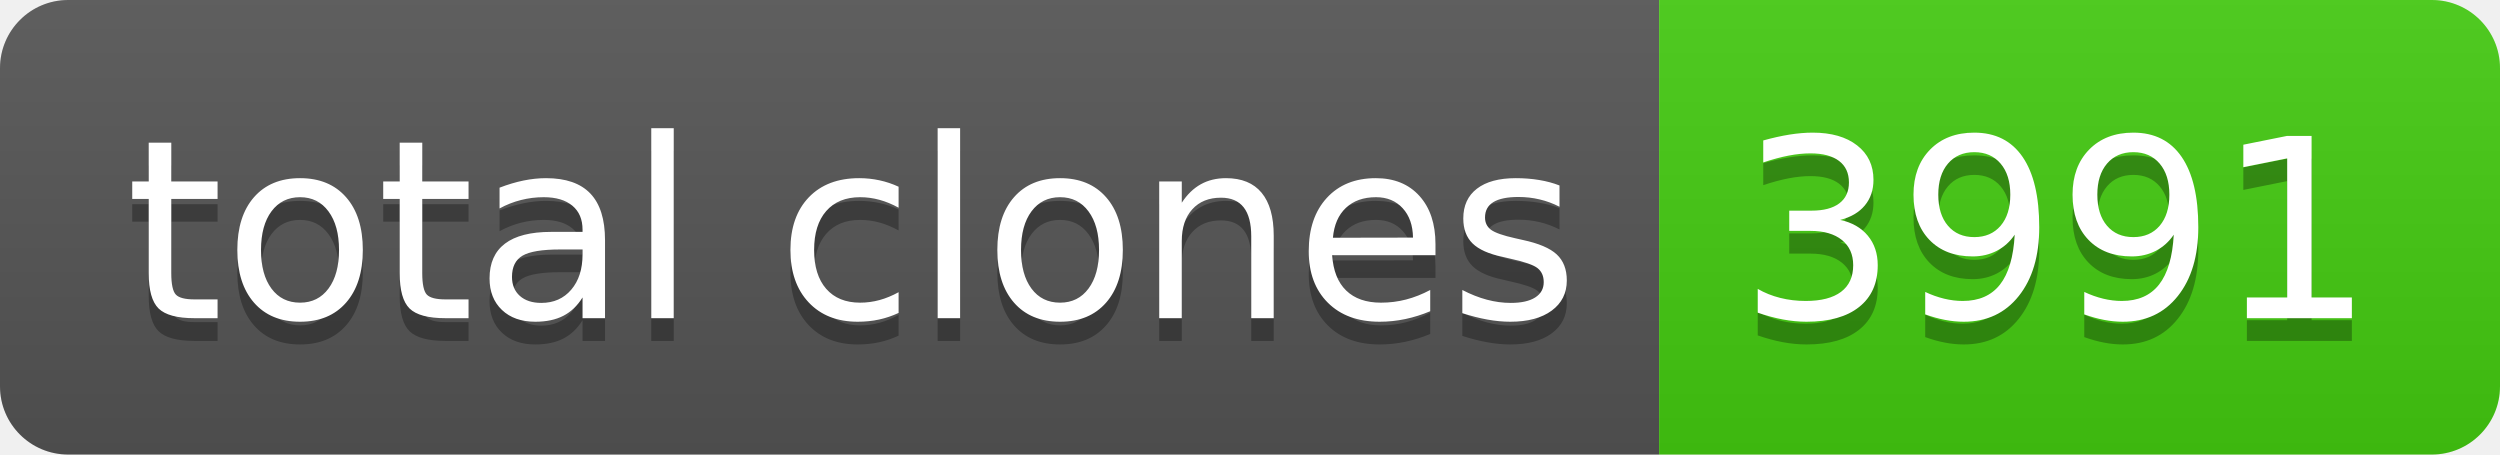
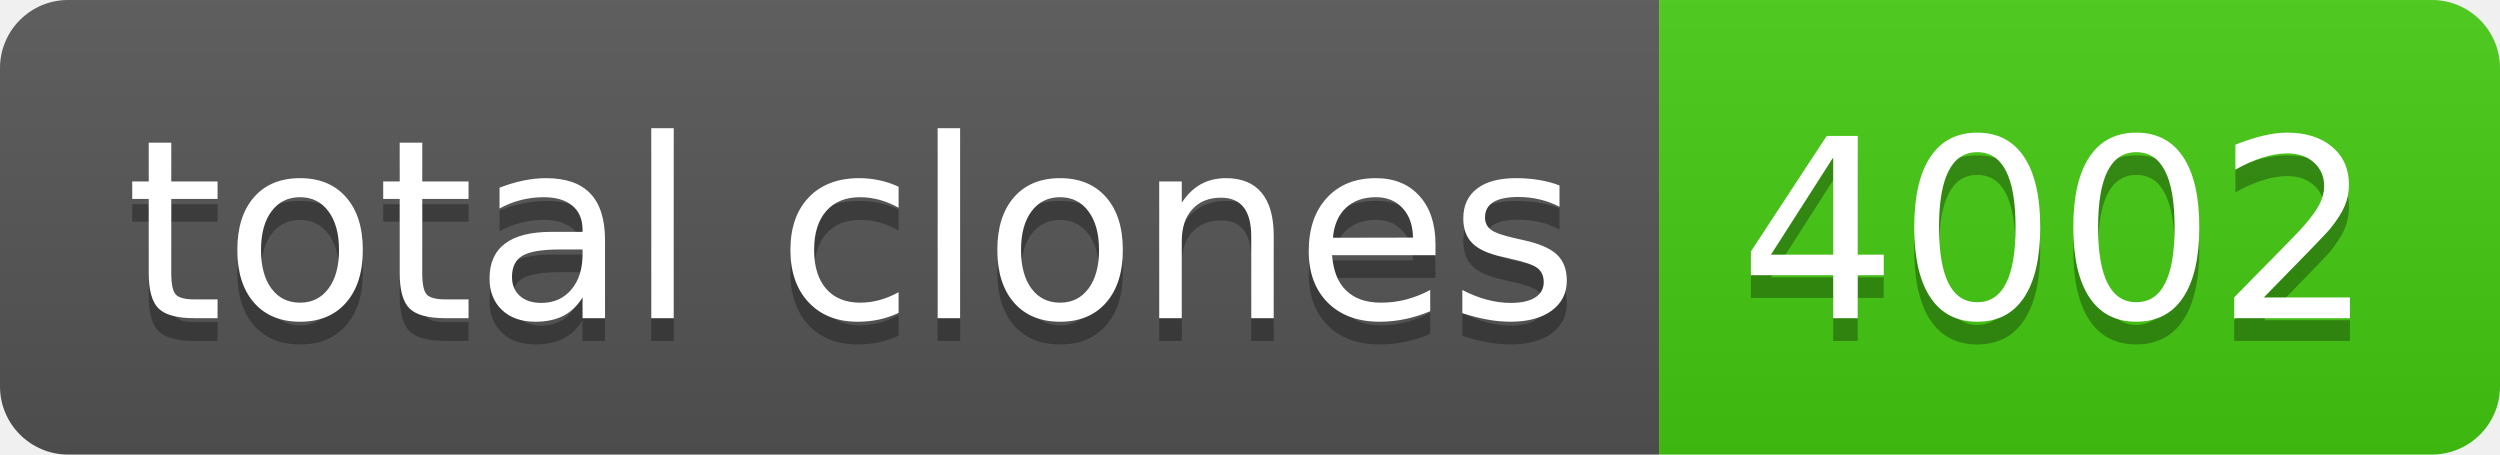
- <svg xmlns="http://www.w3.org/2000/svg" width="110" height="20" role="img" aria-label="total clones: 3991">
+ <svg xmlns="http://www.w3.org/2000/svg" width="110" height="20" role="img" aria-label="total clones: 4002">
  <linearGradient id="s" x2="0" y2="100%">
    <stop offset="0" stop-color="#bbb" stop-opacity=".1" />
    <stop offset="1" stop-opacity=".1" />
  </linearGradient>
  <clipPath id="r">
    <rect width="110" height="20" rx="3" fill="#fff" />
  </clipPath>
  <g clip-path="url(#r)">
    <rect width="73" height="20" fill="#555" />
    <rect x="73" width="37" height="20" fill="#4c1" />
    <rect width="110" height="20" fill="url(#s)" />
  </g>
  <g fill="#fff" text-anchor="middle" font-family="Verdana,Geneva,DejaVu Sans,sans-serif" text-rendering="geometricPrecision" font-size="110">
    <text aria-hidden="true" x="375" y="150" fill="#010101" fill-opacity=".3" transform="scale(.1)" textLength="630">total clones</text>
    <text x="375" y="140" transform="scale(.1)" fill="#fff" textLength="630">total clones</text>
-     <text aria-hidden="true" x="905" y="150" fill="#010101" fill-opacity=".3" transform="scale(.1)" textLength="270">3991</text>
-     <text x="905" y="140" transform="scale(.1)" fill="#fff" textLength="270">3991</text>
+     <text aria-hidden="true" x="905" y="150" fill="#010101" fill-opacity=".3" transform="scale(.1)" textLength="270">4002</text>
+     <text x="905" y="140" transform="scale(.1)" fill="#fff" textLength="270">4002</text>
  </g>
</svg>
